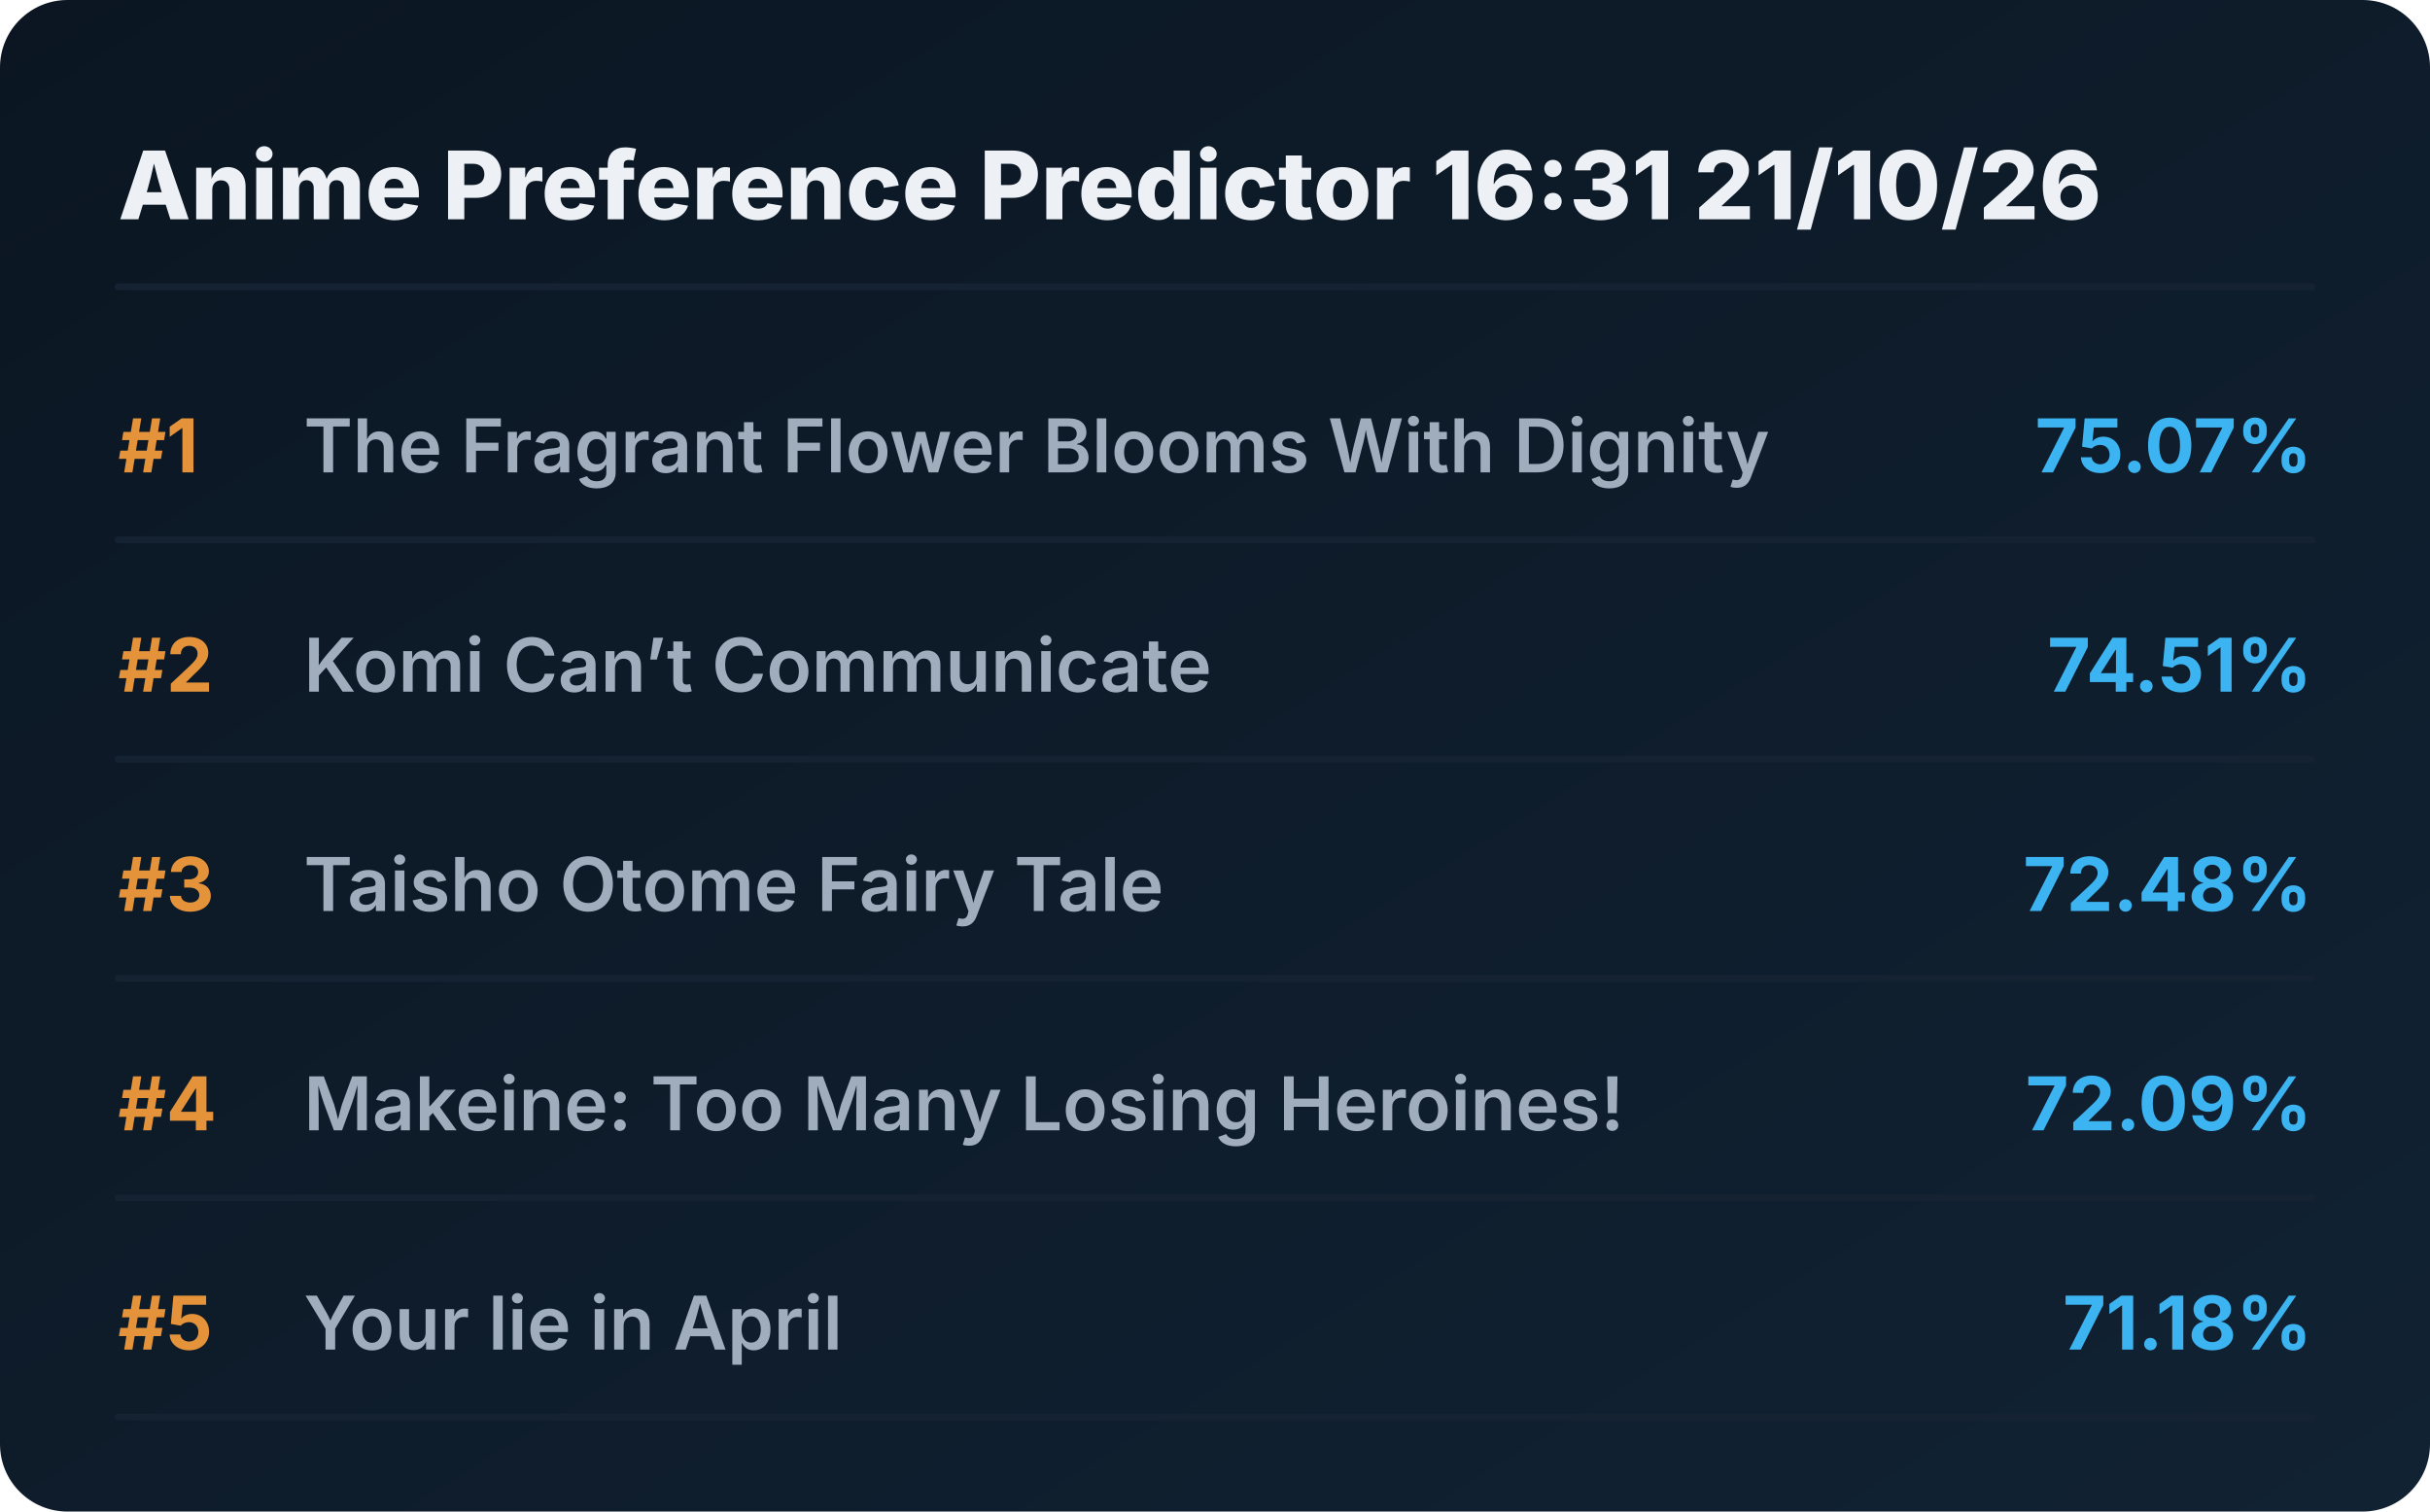
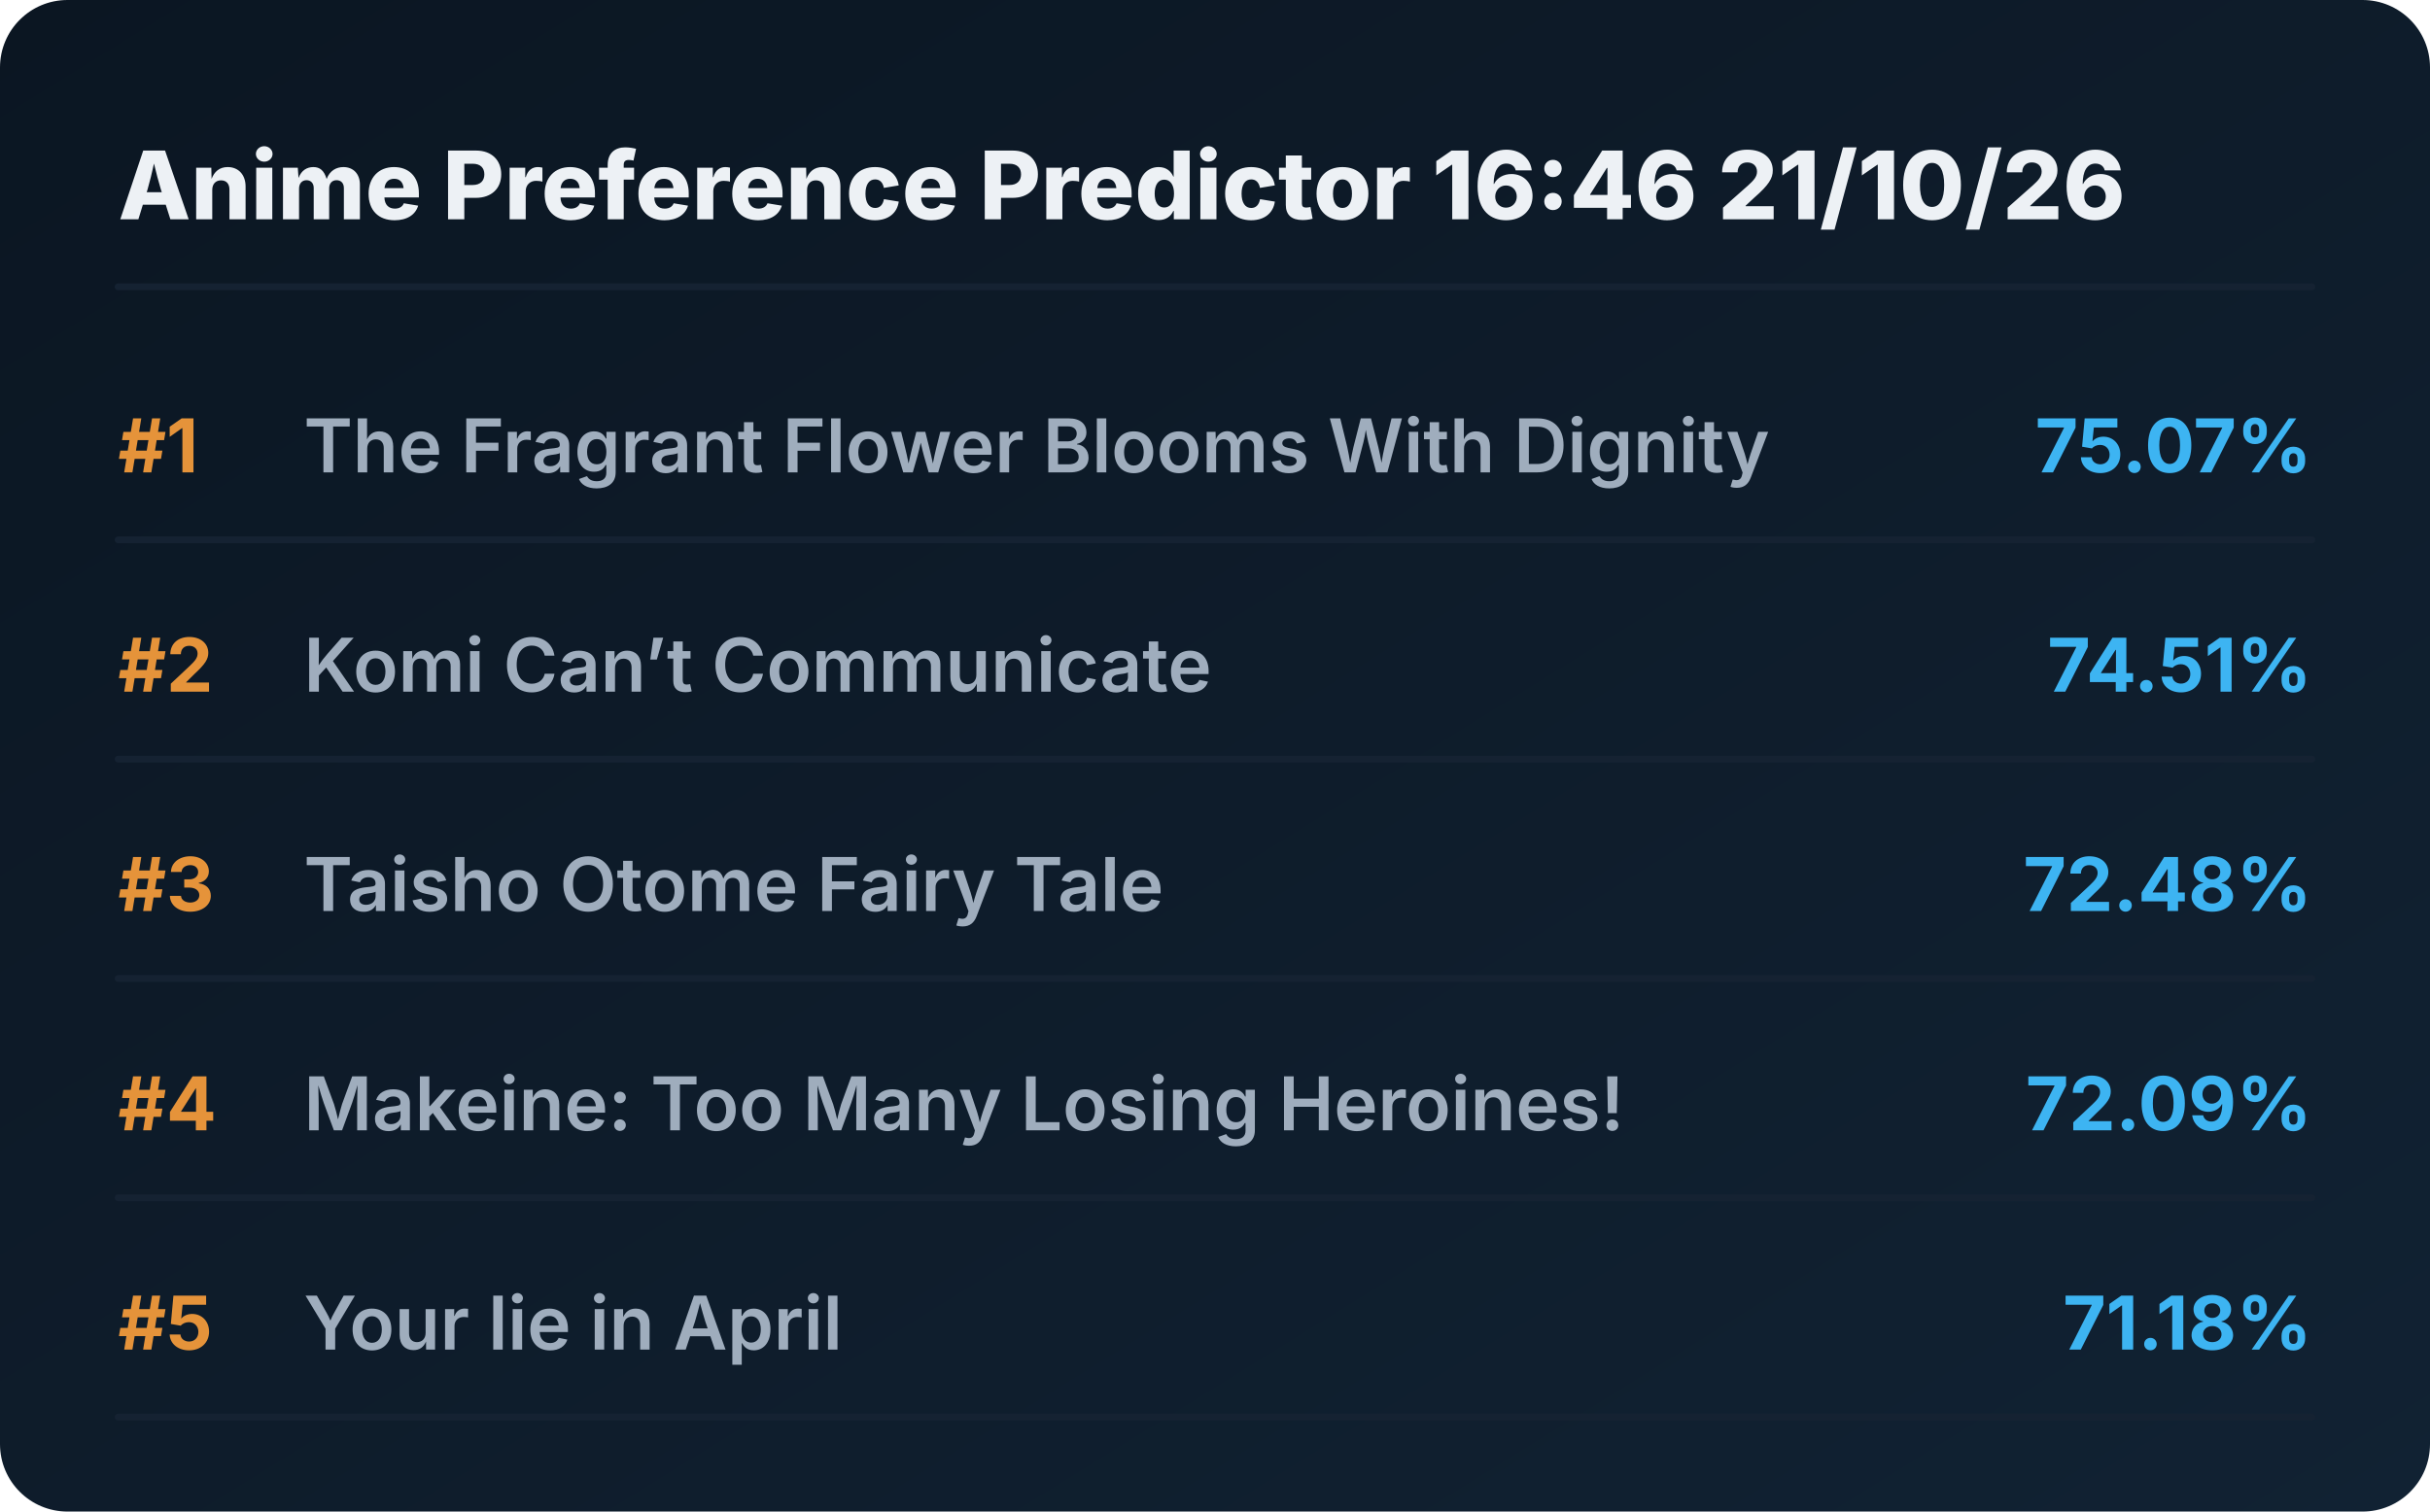
<svg xmlns="http://www.w3.org/2000/svg" viewBox="0 0 720 448" preserveAspectRatio="xMidYMid meet" style="width: 100%; height: auto; max-width: 720px;">
  <defs>
    <linearGradient id="boxGrad" x1="0%" y1="0%" x2="100%" y2="100%">
      <stop offset="0%" stop-color="#0b1622" />
      <stop offset="100%" stop-color="#112233" />
    </linearGradient>
    <clipPath id="titleClip">
      <rect x="90" y="0" width="510" height="100%" />
    </clipPath>
  </defs>
  <style>
    .bg { fill: url(#boxGrad); rx: 20px; }
    .header { font-family: 'Overpass', 'Inter', system-ui, sans-serif; font-weight: 800; font-size: 28px; fill: #edf1f5; }
    .rank { font-family: 'Overpass', 'Inter', system-ui, sans-serif; font-weight: 700; font-size: 22px; fill: #e5933a; }
    .title { font-family: 'Overpass', 'Inter', system-ui, sans-serif; font-weight: 600; font-size: 22px; fill: #9fadbd; }
    .score { font-family: 'Overpass', 'Inter', system-ui, sans-serif; font-weight: 700; font-size: 22px; fill: #3db4f2; }
    .line { stroke: #152232; stroke-width: 2; stroke-linecap: round; }
  </style>
  <rect class="bg" width="720" height="448" />
-   <text x="35" y="65" class="header">Anime Preference Predictor 16:31 21/10/26</text>
+   <text x="35" y="65" class="header">Anime Preference Predictor 16:46 21/10/26</text>
  <line x1="35" y1="85" x2="685" y2="85" class="line" />
  <g transform="translate(0, 0)">
    <text x="35" y="140" class="rank">#1</text>
    <text x="90" y="140" class="title">The Fragrant Flower Blooms With Dignity</text>
    <text x="685" y="140" class="score" text-anchor="end">75.07%</text>
    <line x1="35" y1="160" x2="685" y2="160" class="line" />
  </g>
  <g transform="translate(0, 65)">
    <text x="35" y="140" class="rank">#2</text>
    <text x="90" y="140" class="title">Komi Can’t Communicate</text>
    <text x="685" y="140" class="score" text-anchor="end">74.51%</text>
    <line x1="35" y1="160" x2="685" y2="160" class="line" />
  </g>
  <g transform="translate(0, 130)">
    <text x="35" y="140" class="rank">#3</text>
    <text x="90" y="140" class="title">Taisho Otome Fairy Tale</text>
    <text x="685" y="140" class="score" text-anchor="end">72.48%</text>
    <line x1="35" y1="160" x2="685" y2="160" class="line" />
  </g>
  <g transform="translate(0, 195)">
    <text x="35" y="140" class="rank">#4</text>
    <text x="90" y="140" class="title">Makeine: Too Many Losing Heroines!</text>
    <text x="685" y="140" class="score" text-anchor="end">72.09%</text>
    <line x1="35" y1="160" x2="685" y2="160" class="line" />
  </g>
  <g transform="translate(0, 260)">
    <text x="35" y="140" class="rank">#5</text>
    <text x="90" y="140" class="title">Your lie in April</text>
    <text x="685" y="140" class="score" text-anchor="end">71.18%</text>
    <line x1="35" y1="160" x2="685" y2="160" class="line" />
  </g>
</svg>
